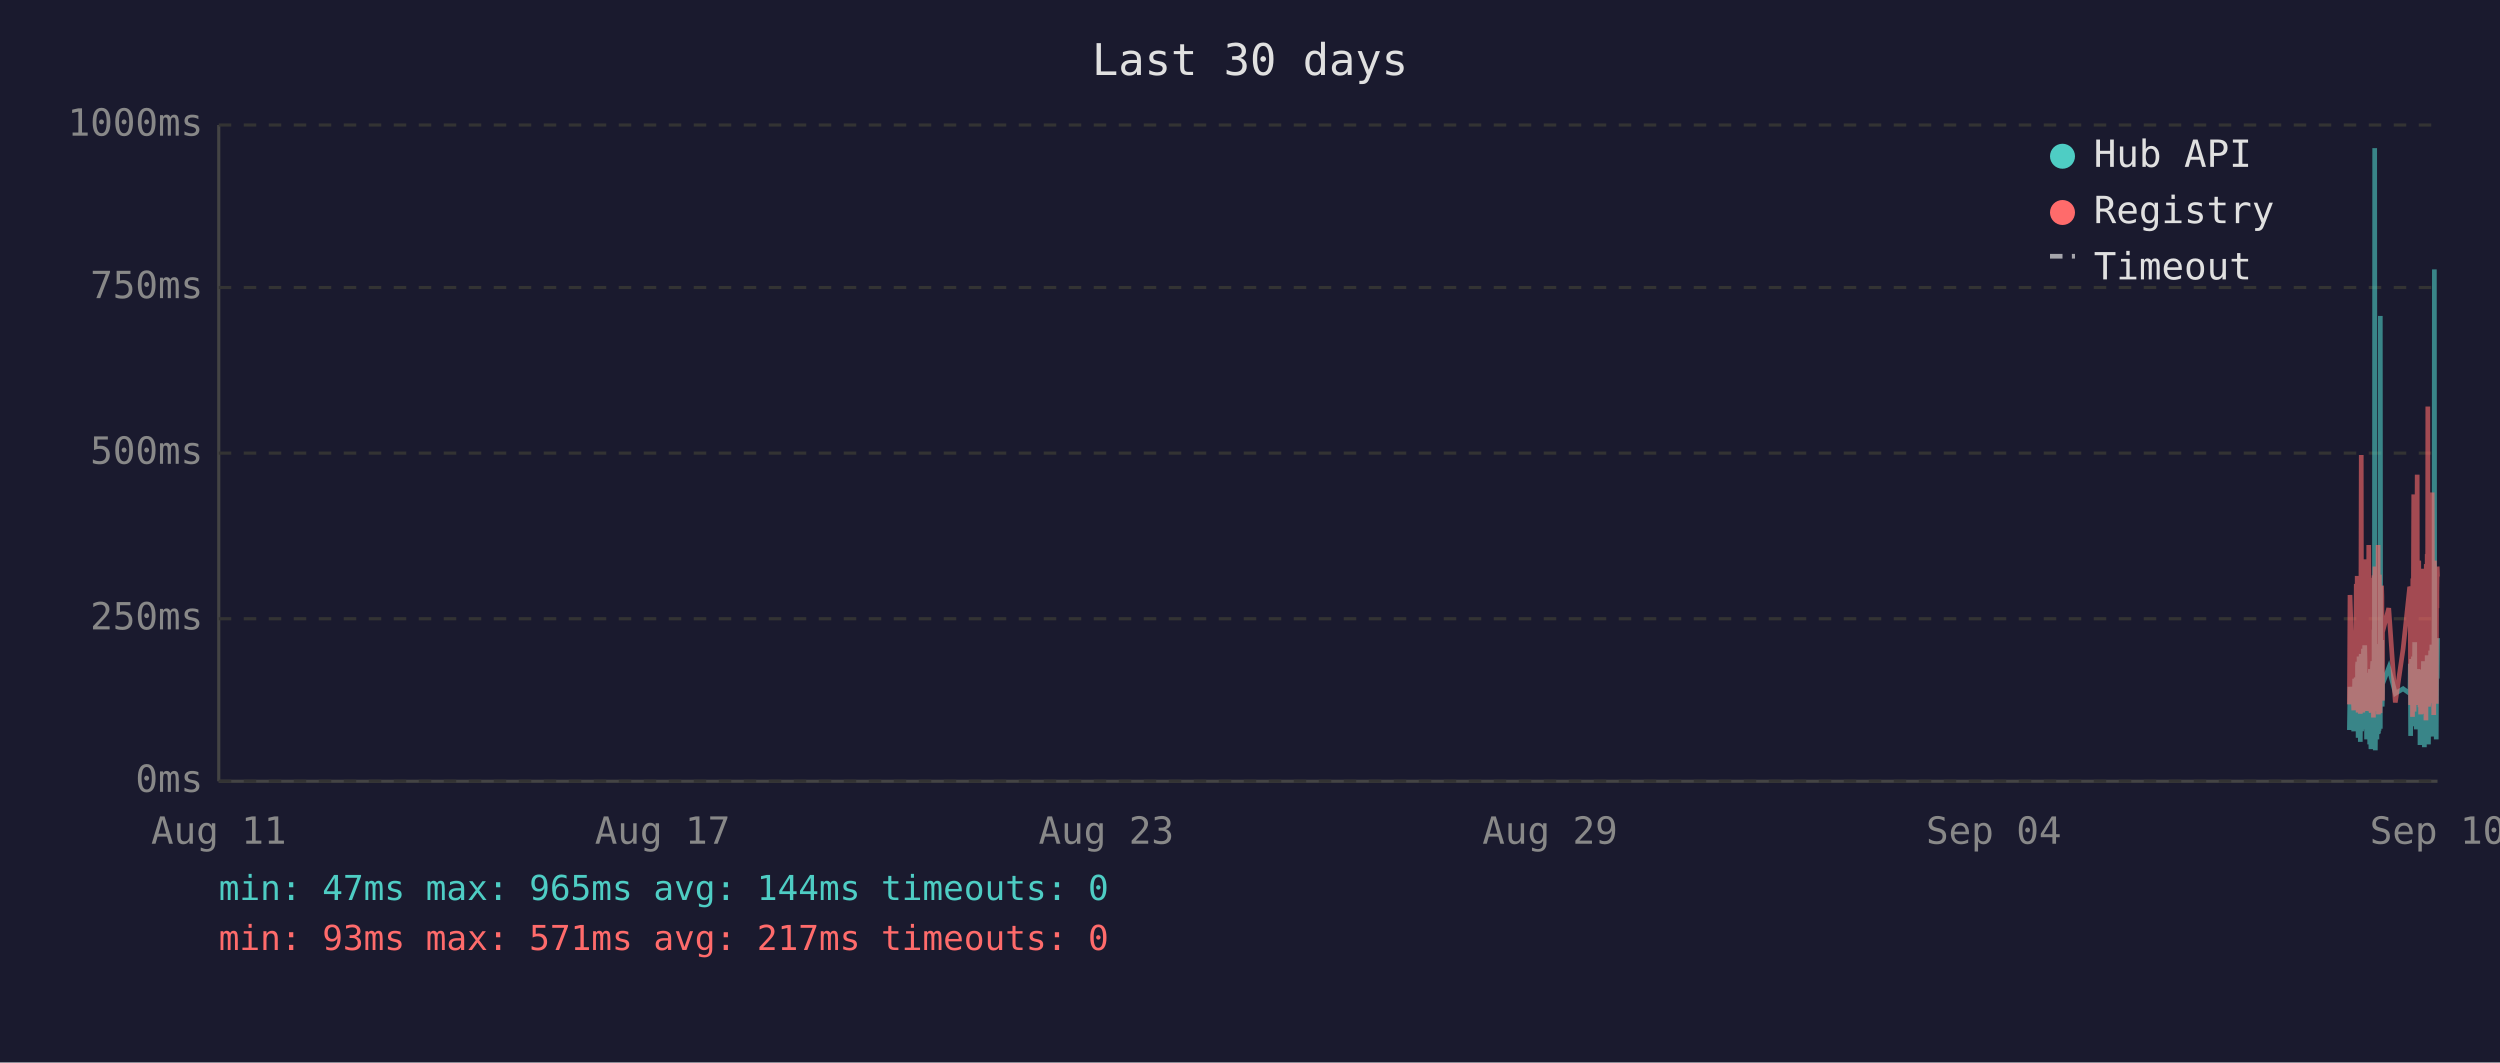
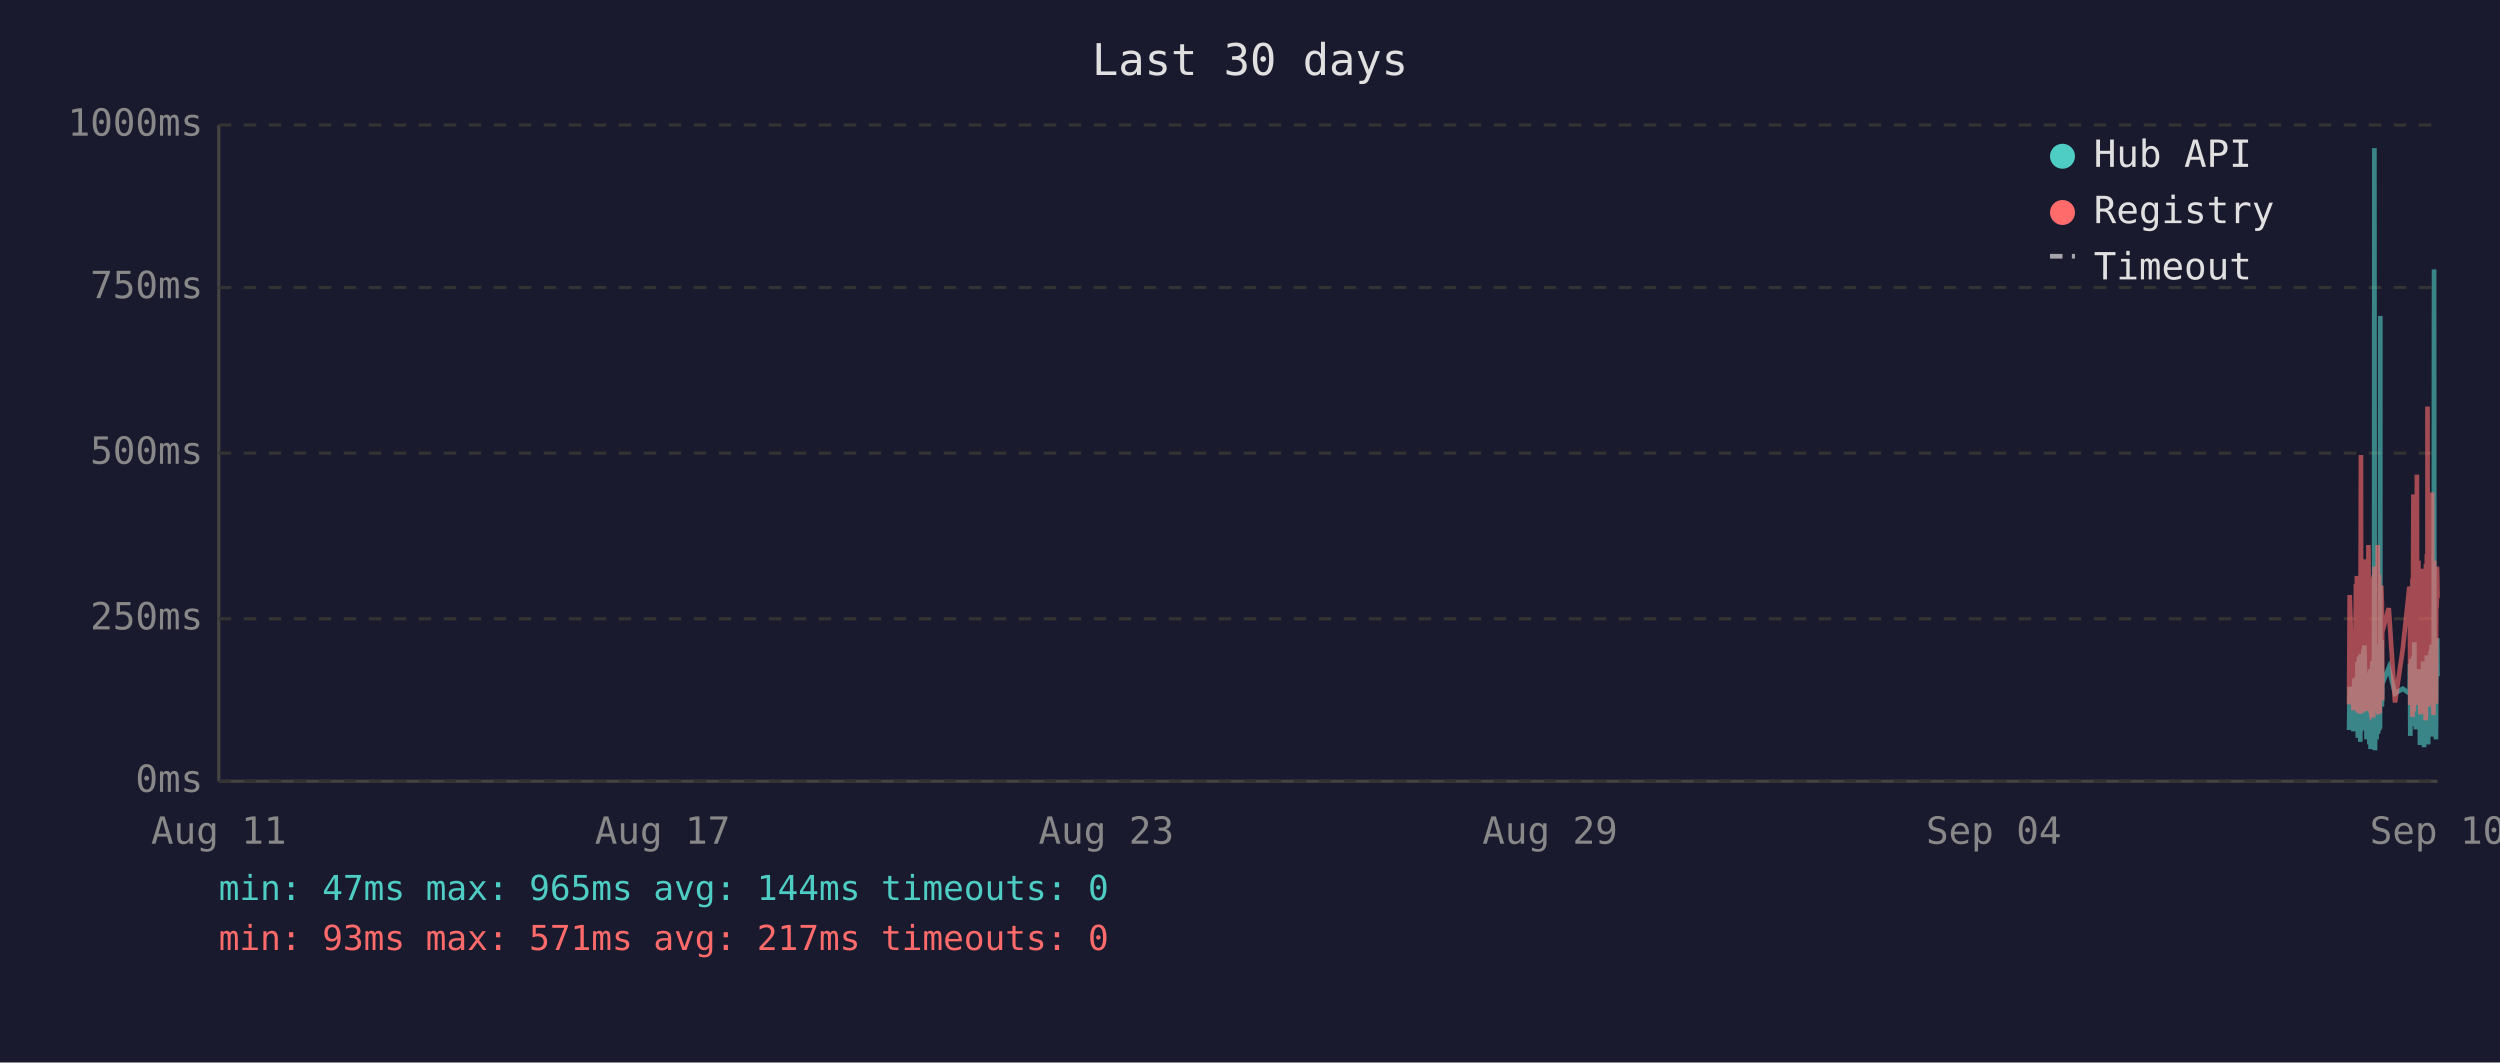
<svg xmlns="http://www.w3.org/2000/svg" viewBox="0 0 800 340" font-family="monospace" font-size="12">
  <rect width="800" height="340" fill="#1a1a2e" />
  <text x="400" y="24" fill="#e0e0e0" font-size="14" text-anchor="middle">Last 30 days</text>
  <line x1="70" y1="40" x2="70" y2="250" stroke="#444" stroke-width="1" />
  <line x1="70" y1="250" x2="780" y2="250" stroke="#444" stroke-width="1" />
  <line x1="70" y1="250" x2="780" y2="250" stroke="#333" stroke-width="1" stroke-dasharray="4" />
  <text x="65" y="250" fill="#888" text-anchor="end" dominant-baseline="middle">0ms</text>
  <line x1="70" y1="198" x2="780" y2="198" stroke="#333" stroke-width="1" stroke-dasharray="4" />
  <text x="65" y="198" fill="#888" text-anchor="end" dominant-baseline="middle">250ms</text>
  <line x1="70" y1="145" x2="780" y2="145" stroke="#333" stroke-width="1" stroke-dasharray="4" />
  <text x="65" y="145" fill="#888" text-anchor="end" dominant-baseline="middle">500ms</text>
  <line x1="70" y1="92" x2="780" y2="92" stroke="#333" stroke-width="1" stroke-dasharray="4" />
  <text x="65" y="92" fill="#888" text-anchor="end" dominant-baseline="middle">750ms</text>
  <line x1="70" y1="40" x2="780" y2="40" stroke="#333" stroke-width="1" stroke-dasharray="4" />
  <text x="65" y="40" fill="#888" text-anchor="end" dominant-baseline="middle">1000ms</text>
  <text x="70" y="270" fill="#888" text-anchor="middle">Aug 11</text>
  <text x="212" y="270" fill="#888" text-anchor="middle">Aug 17</text>
  <text x="354" y="270" fill="#888" text-anchor="middle">Aug 23</text>
  <text x="496" y="270" fill="#888" text-anchor="middle">Aug 29</text>
  <text x="638" y="270" fill="#888" text-anchor="middle">Sep 04</text>
  <text x="780" y="270" fill="#888" text-anchor="middle">Sep 10</text>
-   <polyline points="751.8,233.6 752.0,219.8 753.2,234.0 753.5,217.2 753.7,223.3 754.0,216.8 754.1,222.3 754.2,224.2 754.3,225.0 754.4,233.6 754.4,213.0 754.5,211.8 754.6,236.1 754.6,235.1 754.7,223.8 754.8,221.2 754.9,222.3 754.9,210.1 755.0,223.3 755.1,234.7 755.2,220.6 755.3,218.9 755.3,237.4 755.4,223.1 755.5,210.9 755.6,209.3 755.7,234.0 755.8,217.0 755.8,214.3 755.9,230.9 756.0,233.4 756.1,220.6 756.1,221.2 756.2,220.6 756.3,215.8 756.3,207.6 756.4,216.6 756.5,213.9 756.6,218.9 756.7,206.5 756.8,211.4 756.8,228.4 756.9,226.1 757.0,220.2 757.1,221.2 757.2,221.9 757.3,228.8 757.3,236.6 757.4,221.9 757.5,215.3 757.6,231.1 757.7,221.9 757.8,221.2 757.8,218.7 757.9,234.7 758.0,221.2 758.1,218.1 758.2,223.1 758.3,238.2 758.3,220.8 758.4,224.8 758.5,214.1 758.6,232.6 758.7,239.7 758.8,237.6 758.8,232.6 758.9,219.1 759.0,219.8 759.1,217.2 759.2,213.2 759.3,211.6 759.3,220.2 759.4,216.6 759.5,222.5 759.5,234.7 759.6,229.4 759.7,225.6 759.7,201.5 759.8,223.8 759.9,47.4 760.0,196.0 760.1,240.1 760.2,231.1 760.2,221.0 760.3,225.0 760.4,217.9 760.5,212.8 760.6,236.6 760.7,222.7 760.7,222.9 760.8,221.0 760.9,234.9 761.0,209.0 761.1,234.7 761.2,213.5 761.2,206.1 761.3,233.8 761.4,220.2 761.5,230.7 761.6,223.8 761.7,233.2 761.7,101.1 761.8,207.2 761.9,217.9 762.0,218.9 762.1,224.4 762.2,204.8 762.2,216.6 762.3,226.1 762.4,221.2 762.4,218.9 764.4,213.7 766.5,221.9 769.0,220.4 771.1,221.9 771.2,221.0 771.3,212.4 771.4,235.5 771.5,214.1 771.5,215.3 771.6,214.3 771.7,210.9 771.8,219.5 771.9,221.0 772.0,222.9 772.0,232.4 772.1,217.4 772.2,231.1 772.3,210.1 772.4,216.0 772.4,232.2 772.5,226.1 772.6,216.2 772.7,205.5 772.8,230.3 772.9,217.4 772.9,224.4 773.0,232.2 773.1,215.8 773.2,233.4 773.3,214.5 773.4,219.3 773.5,221.9 773.6,227.3 773.7,214.1 773.8,222.9 773.9,215.6 773.9,218.3 774.0,220.0 774.1,215.1 774.2,230.1 774.3,214.3 774.4,215.8 774.4,238.4 774.5,223.8 774.6,238.0 774.7,222.1 774.8,222.1 774.9,230.5 774.9,220.2 775.0,216.8 775.1,225.6 775.2,236.1 775.3,221.9 775.4,216.8 775.4,220.6 775.5,211.6 775.6,216.6 775.7,233.8 775.8,239.1 775.8,234.9 775.9,227.3 776.0,229.4 776.1,211.6 776.2,215.1 776.3,215.8 776.3,236.1 776.3,235.3 776.4,221.7 776.5,216.8 776.6,233.8 776.7,209.7 776.8,223.8 776.8,222.7 776.9,216.6 777.0,229.4 777.1,238.2 777.2,229.6 777.3,220.4 777.3,214.5 777.4,220.4 777.5,229.8 777.6,221.2 777.7,219.3 777.8,217.4 777.8,208.2 777.9,218.5 778.0,208.2 778.1,218.9 778.2,206.3 778.3,235.7 778.3,212.2 778.4,213.9 778.5,219.8 778.6,218.7 778.7,233.0 778.8,219.3 778.8,226.1 778.9,197.1 779.0,86.2 779.1,216.0 779.2,233.8 779.3,208.2 779.3,213.0 779.4,210.3 779.5,223.3 779.6,236.6 779.7,217.9 779.8,205.9 779.8,216.4 779.9,216.4 780.0,204.2" fill="none" stroke="#4ecdc4" stroke-width="1.5" opacity="0.6" />
-   <polyline points="751.8,225.4 752.0,190.4 753.2,227.3 753.5,201.7 753.7,226.5 754.0,187.6 754.1,187.6 754.2,215.8 754.3,184.3 754.4,224.6 754.4,206.3 754.5,192.5 754.6,228.0 754.6,225.8 754.7,209.0 754.8,204.0 754.9,209.0 754.9,196.2 755.0,224.4 755.1,225.8 755.2,206.1 755.3,204.2 755.3,228.4 755.4,222.3 755.5,186.0 755.6,145.6 755.7,226.3 755.8,215.1 755.8,226.3 755.9,224.2 756.0,226.5 756.1,228.0 756.1,228.0 756.2,206.5 756.3,198.1 756.3,181.3 756.4,193.1 756.5,199.4 756.6,181.1 756.7,201.1 756.8,196.7 756.8,223.5 756.9,214.9 757.0,179.0 757.1,185.3 757.2,227.5 757.3,225.8 757.3,226.7 757.4,185.7 757.5,209.5 757.6,224.4 757.7,184.9 757.8,184.5 757.8,206.3 757.9,225.0 758.0,174.4 758.1,200.7 758.2,185.3 758.3,226.5 758.3,186.4 758.4,222.7 758.5,190.8 758.6,216.6 758.7,227.5 758.8,228.0 758.8,227.7 758.9,186.6 759.0,210.5 759.1,200.2 759.2,200.4 759.3,198.1 759.3,206.1 759.4,190.4 759.5,184.9 759.5,229.6 759.6,217.7 759.7,184.1 759.7,188.3 759.8,216.6 759.9,187.8 760.0,181.3 760.1,227.5 760.2,225.6 760.2,207.4 760.3,226.5 760.4,201.3 760.5,193.9 760.6,226.9 760.7,184.1 760.7,209.0 760.8,185.5 760.9,225.8 761.0,174.4 761.1,228.6 761.2,192.7 761.2,197.5 761.3,224.0 761.4,183.9 761.5,225.0 761.6,228.2 761.7,216.0 761.7,209.9 761.8,192.2 761.9,193.3 762.0,221.7 762.1,187.4 762.2,191.0 762.2,192.9 762.3,217.2 762.4,224.2 762.4,202.3 764.4,194.6 766.5,224.8 769.0,207.6 771.1,187.8 771.2,188.7 771.3,201.7 771.4,225.6 771.5,191.0 771.5,187.6 771.6,190.8 771.7,190.6 771.8,208.8 771.9,210.5 772.0,216.0 772.0,229.4 772.1,185.1 772.2,218.7 772.3,182.8 772.4,158.2 772.4,221.7 772.5,227.7 772.6,191.8 772.7,178.8 772.8,225.4 772.9,203.0 772.9,219.5 773.0,219.3 773.1,205.3 773.2,225.6 773.3,182.0 773.4,181.3 773.5,151.9 773.6,218.5 773.7,189.1 773.8,208.0 773.9,207.4 773.9,210.1 774.0,179.4 774.1,202.1 774.2,224.2 774.3,194.3 774.4,189.9 774.4,226.3 774.5,196.4 774.6,228.6 774.7,206.5 774.8,217.4 774.9,224.4 774.9,182.0 775.0,191.4 775.1,228.4 775.2,225.4 775.3,225.2 775.4,187.6 775.4,184.7 775.5,196.7 775.6,204.0 775.7,223.8 775.8,224.4 775.8,226.9 775.9,215.6 776.0,216.8 776.1,210.1 776.2,208.2 776.3,205.9 776.3,230.5 776.3,228.4 776.4,180.5 776.5,186.4 776.6,223.8 776.7,177.3 776.8,184.7 776.8,225.8 776.9,130.1 777.0,217.2 777.1,226.1 777.2,224.8 777.3,181.8 777.3,190.8 777.4,201.7 777.5,225.0 777.6,221.0 777.7,183.4 777.8,192.7 777.8,199.2 777.9,184.9 778.0,182.2 778.1,183.9 778.2,178.4 778.3,224.2 778.3,157.6 778.4,197.7 778.5,208.6 778.6,184.5 778.7,214.1 778.8,228.8 778.8,206.5 778.9,194.6 779.0,179.4 779.1,186.6 779.2,221.9 779.3,214.1 779.3,203.6 779.4,197.3 779.5,208.8 779.6,225.2 779.7,190.6 779.8,194.6 779.8,189.5 779.9,181.3 780.0,184.5" fill="none" stroke="#ff6b6b" stroke-width="1.5" opacity="0.6" />
+   <polyline points="751.7,233.6 751.9,219.8 753.1,234.0 753.4,217.2 753.6,223.3 753.9,216.8 754.0,222.3 754.1,224.2 754.2,225.0 754.3,233.6 754.4,213.0 754.4,211.8 754.5,236.1 754.5,235.1 754.6,223.8 754.7,221.2 754.8,222.3 754.9,210.1 754.9,223.3 755.0,234.7 755.1,220.6 755.2,218.9 755.3,237.4 755.3,223.1 755.4,210.9 755.5,209.3 755.6,234.0 755.7,217.0 755.8,214.3 755.8,230.9 755.9,233.4 756.0,220.6 756.0,221.2 756.1,220.6 756.2,215.8 756.3,207.6 756.3,216.6 756.4,213.9 756.5,218.9 756.6,206.5 756.7,211.4 756.8,228.4 756.8,226.1 756.9,220.2 757.0,221.2 757.1,221.9 757.2,228.8 757.3,236.6 757.3,221.9 757.4,215.3 757.5,231.1 757.6,221.9 757.7,221.2 757.8,218.7 757.8,234.7 757.9,221.2 758.0,218.1 758.1,223.1 758.2,238.2 758.3,220.8 758.3,224.8 758.4,214.1 758.5,232.6 758.6,239.7 758.7,237.6 758.8,232.6 758.8,219.1 758.9,219.8 759.0,217.2 759.1,213.2 759.2,211.6 759.2,220.2 759.3,216.6 759.4,222.5 759.4,234.7 759.5,229.4 759.6,225.6 759.7,201.5 759.7,223.8 759.8,47.4 759.9,196.0 760.0,240.1 760.1,231.1 760.2,221.0 760.2,225.0 760.3,217.9 760.4,212.8 760.5,236.6 760.6,222.7 760.7,222.9 760.7,221.0 760.8,234.9 760.9,209.0 761.0,234.7 761.1,213.5 761.2,206.1 761.3,233.8 761.3,220.2 761.4,230.7 761.5,223.8 761.6,233.2 761.7,101.1 761.7,207.2 761.8,217.9 761.9,218.9 762.0,224.4 762.1,204.8 762.2,216.6 762.2,226.1 762.3,221.2 762.3,218.9 764.4,213.7 766.4,221.9 768.9,220.4 771.0,221.9 771.1,221.0 771.2,212.4 771.3,235.5 771.4,214.1 771.5,215.3 771.5,214.3 771.6,210.9 771.7,219.5 771.8,221.0 771.9,222.9 772.0,232.4 772.0,217.4 772.1,231.1 772.2,210.1 772.3,216.0 772.4,232.2 772.4,226.1 772.5,216.2 772.6,205.5 772.7,230.3 772.8,217.4 772.9,224.4 772.9,232.2 773.0,215.8 773.1,233.4 773.2,214.5 773.4,219.3 773.4,221.9 773.5,227.3 773.6,214.1 773.7,222.9 773.8,215.6 773.9,218.3 773.9,220.0 774.0,215.1 774.1,230.1 774.2,214.3 774.3,215.8 774.4,238.4 774.4,223.8 774.5,238.0 774.6,222.1 774.7,222.1 774.8,230.5 774.9,220.2 774.9,216.8 775.0,225.6 775.1,236.1 775.2,221.9 775.3,216.8 775.4,220.6 775.4,211.6 775.5,216.6 775.6,233.8 775.7,239.1 775.8,234.9 775.8,227.3 775.9,229.4 776.0,211.6 776.1,215.1 776.2,215.8 776.2,236.1 776.3,235.3 776.3,221.7 776.4,216.8 776.5,233.8 776.6,209.7 776.7,223.8 776.8,222.7 776.8,216.6 776.9,229.4 777.0,238.2 777.1,229.6 777.2,220.4 777.3,214.5 777.3,220.4 777.4,229.8 777.5,221.2 777.6,219.3 777.7,217.4 777.8,208.2 777.8,218.5 777.9,208.2 778.0,218.9 778.1,206.3 778.2,235.7 778.3,212.2 778.3,213.9 778.4,219.8 778.5,218.7 778.6,233.0 778.7,219.3 778.8,226.1 778.8,197.1 778.9,86.2 779.0,216.0 779.1,233.8 779.2,208.2 779.3,213.0 779.3,210.3 779.4,223.3 779.5,236.6 779.6,217.9 779.7,205.9 779.8,216.4 779.8,216.4 779.9,204.2 780.0,216.4" fill="none" stroke="#4ecdc4" stroke-width="1.5" opacity="0.6" />
+   <polyline points="751.7,225.4 751.9,190.4 753.1,227.3 753.4,201.7 753.6,226.5 753.9,187.6 754.0,187.6 754.1,215.8 754.2,184.3 754.3,224.6 754.4,206.3 754.4,192.5 754.5,228.0 754.5,225.8 754.6,209.0 754.7,204.0 754.8,209.0 754.9,196.2 754.9,224.4 755.0,225.8 755.1,206.1 755.2,204.2 755.3,228.4 755.3,222.3 755.4,186.0 755.5,145.6 755.6,226.3 755.7,215.1 755.8,226.3 755.8,224.2 755.9,226.5 756.0,228.0 756.0,228.0 756.1,206.5 756.2,198.1 756.3,181.3 756.3,193.1 756.4,199.4 756.5,181.1 756.6,201.1 756.7,196.7 756.8,223.5 756.8,214.9 756.9,179.0 757.0,185.3 757.1,227.5 757.2,225.8 757.3,226.7 757.3,185.7 757.4,209.5 757.5,224.4 757.6,184.9 757.7,184.5 757.8,206.3 757.8,225.0 757.9,174.4 758.0,200.7 758.1,185.3 758.2,226.5 758.3,186.4 758.3,222.7 758.4,190.8 758.5,216.6 758.6,227.5 758.7,228.0 758.8,227.7 758.8,186.6 758.9,210.5 759.0,200.2 759.1,200.4 759.2,198.1 759.2,206.1 759.3,190.4 759.4,184.9 759.4,229.6 759.5,217.7 759.6,184.1 759.7,188.3 759.7,216.6 759.8,187.8 759.9,181.3 760.0,227.5 760.1,225.6 760.2,207.4 760.2,226.5 760.3,201.3 760.4,193.9 760.5,226.9 760.6,184.1 760.7,209.0 760.7,185.5 760.8,225.8 760.9,174.4 761.0,228.6 761.1,192.7 761.2,197.5 761.3,224.0 761.3,183.9 761.4,225.0 761.5,228.2 761.6,216.0 761.7,209.9 761.7,192.2 761.8,193.3 761.9,221.7 762.0,187.4 762.1,191.0 762.2,192.9 762.2,217.2 762.3,224.2 762.3,202.3 764.4,194.6 766.4,224.8 768.9,207.6 771.0,187.8 771.1,188.7 771.2,201.7 771.3,225.6 771.4,191.0 771.5,187.6 771.5,190.8 771.6,190.6 771.7,208.8 771.8,210.5 771.9,216.0 772.0,229.4 772.0,185.1 772.1,218.7 772.2,182.8 772.3,158.2 772.4,221.7 772.4,227.7 772.5,191.8 772.6,178.8 772.7,225.4 772.8,203.0 772.9,219.5 772.9,219.3 773.0,205.3 773.1,225.6 773.2,182.0 773.4,181.3 773.4,151.9 773.5,218.5 773.6,189.1 773.7,208.0 773.8,207.4 773.9,210.1 773.9,179.4 774.0,202.1 774.1,224.2 774.2,194.3 774.3,189.9 774.4,226.3 774.4,196.4 774.5,228.6 774.6,206.5 774.7,217.4 774.8,224.4 774.9,182.0 774.9,191.4 775.0,228.4 775.1,225.4 775.2,225.2 775.3,187.6 775.4,184.7 775.4,196.7 775.5,204.0 775.6,223.8 775.7,224.4 775.8,226.9 775.8,215.6 775.9,216.8 776.0,210.1 776.1,208.2 776.2,205.9 776.2,230.5 776.3,228.4 776.3,180.5 776.4,186.4 776.5,223.8 776.6,177.3 776.7,184.7 776.8,225.8 776.8,130.1 776.9,217.2 777.0,226.1 777.1,224.8 777.2,181.8 777.3,190.8 777.3,201.7 777.4,225.0 777.5,221.0 777.6,183.4 777.7,192.7 777.8,199.2 777.8,184.9 777.9,182.2 778.0,183.9 778.1,178.4 778.2,224.2 778.3,157.6 778.3,197.7 778.4,208.6 778.5,184.5 778.6,214.1 778.7,228.8 778.8,206.5 778.8,194.6 778.9,179.4 779.0,186.6 779.1,221.9 779.2,214.1 779.3,203.6 779.3,197.3 779.4,208.8 779.5,225.2 779.6,190.6 779.7,194.6 779.8,189.5 779.8,181.3 779.9,184.5 780.0,191.4" fill="none" stroke="#ff6b6b" stroke-width="1.5" opacity="0.6" />
  <circle cx="660" cy="50" r="4" fill="#4ecdc4" />
  <text x="670" y="50" fill="#e0e0e0" dominant-baseline="middle">Hub API</text>
  <circle cx="660" cy="68" r="4" fill="#ff6b6b" />
  <text x="670" y="68" fill="#e0e0e0" dominant-baseline="middle">Registry</text>
  <line x1="656" y1="82" x2="664" y2="82" stroke="#e0e0e0" stroke-width="1.5" stroke-dasharray="4,3" opacity="0.7" />
  <text x="670" y="86" fill="#e0e0e0" dominant-baseline="middle">Timeout</text>
  <text x="70" y="288" fill="#4ecdc4" font-size="11">min: 47ms  max: 965ms  avg: 144ms  timeouts: 0</text>
  <text x="70" y="304" fill="#ff6b6b" font-size="11">min: 93ms  max: 571ms  avg: 217ms  timeouts: 0</text>
</svg>
